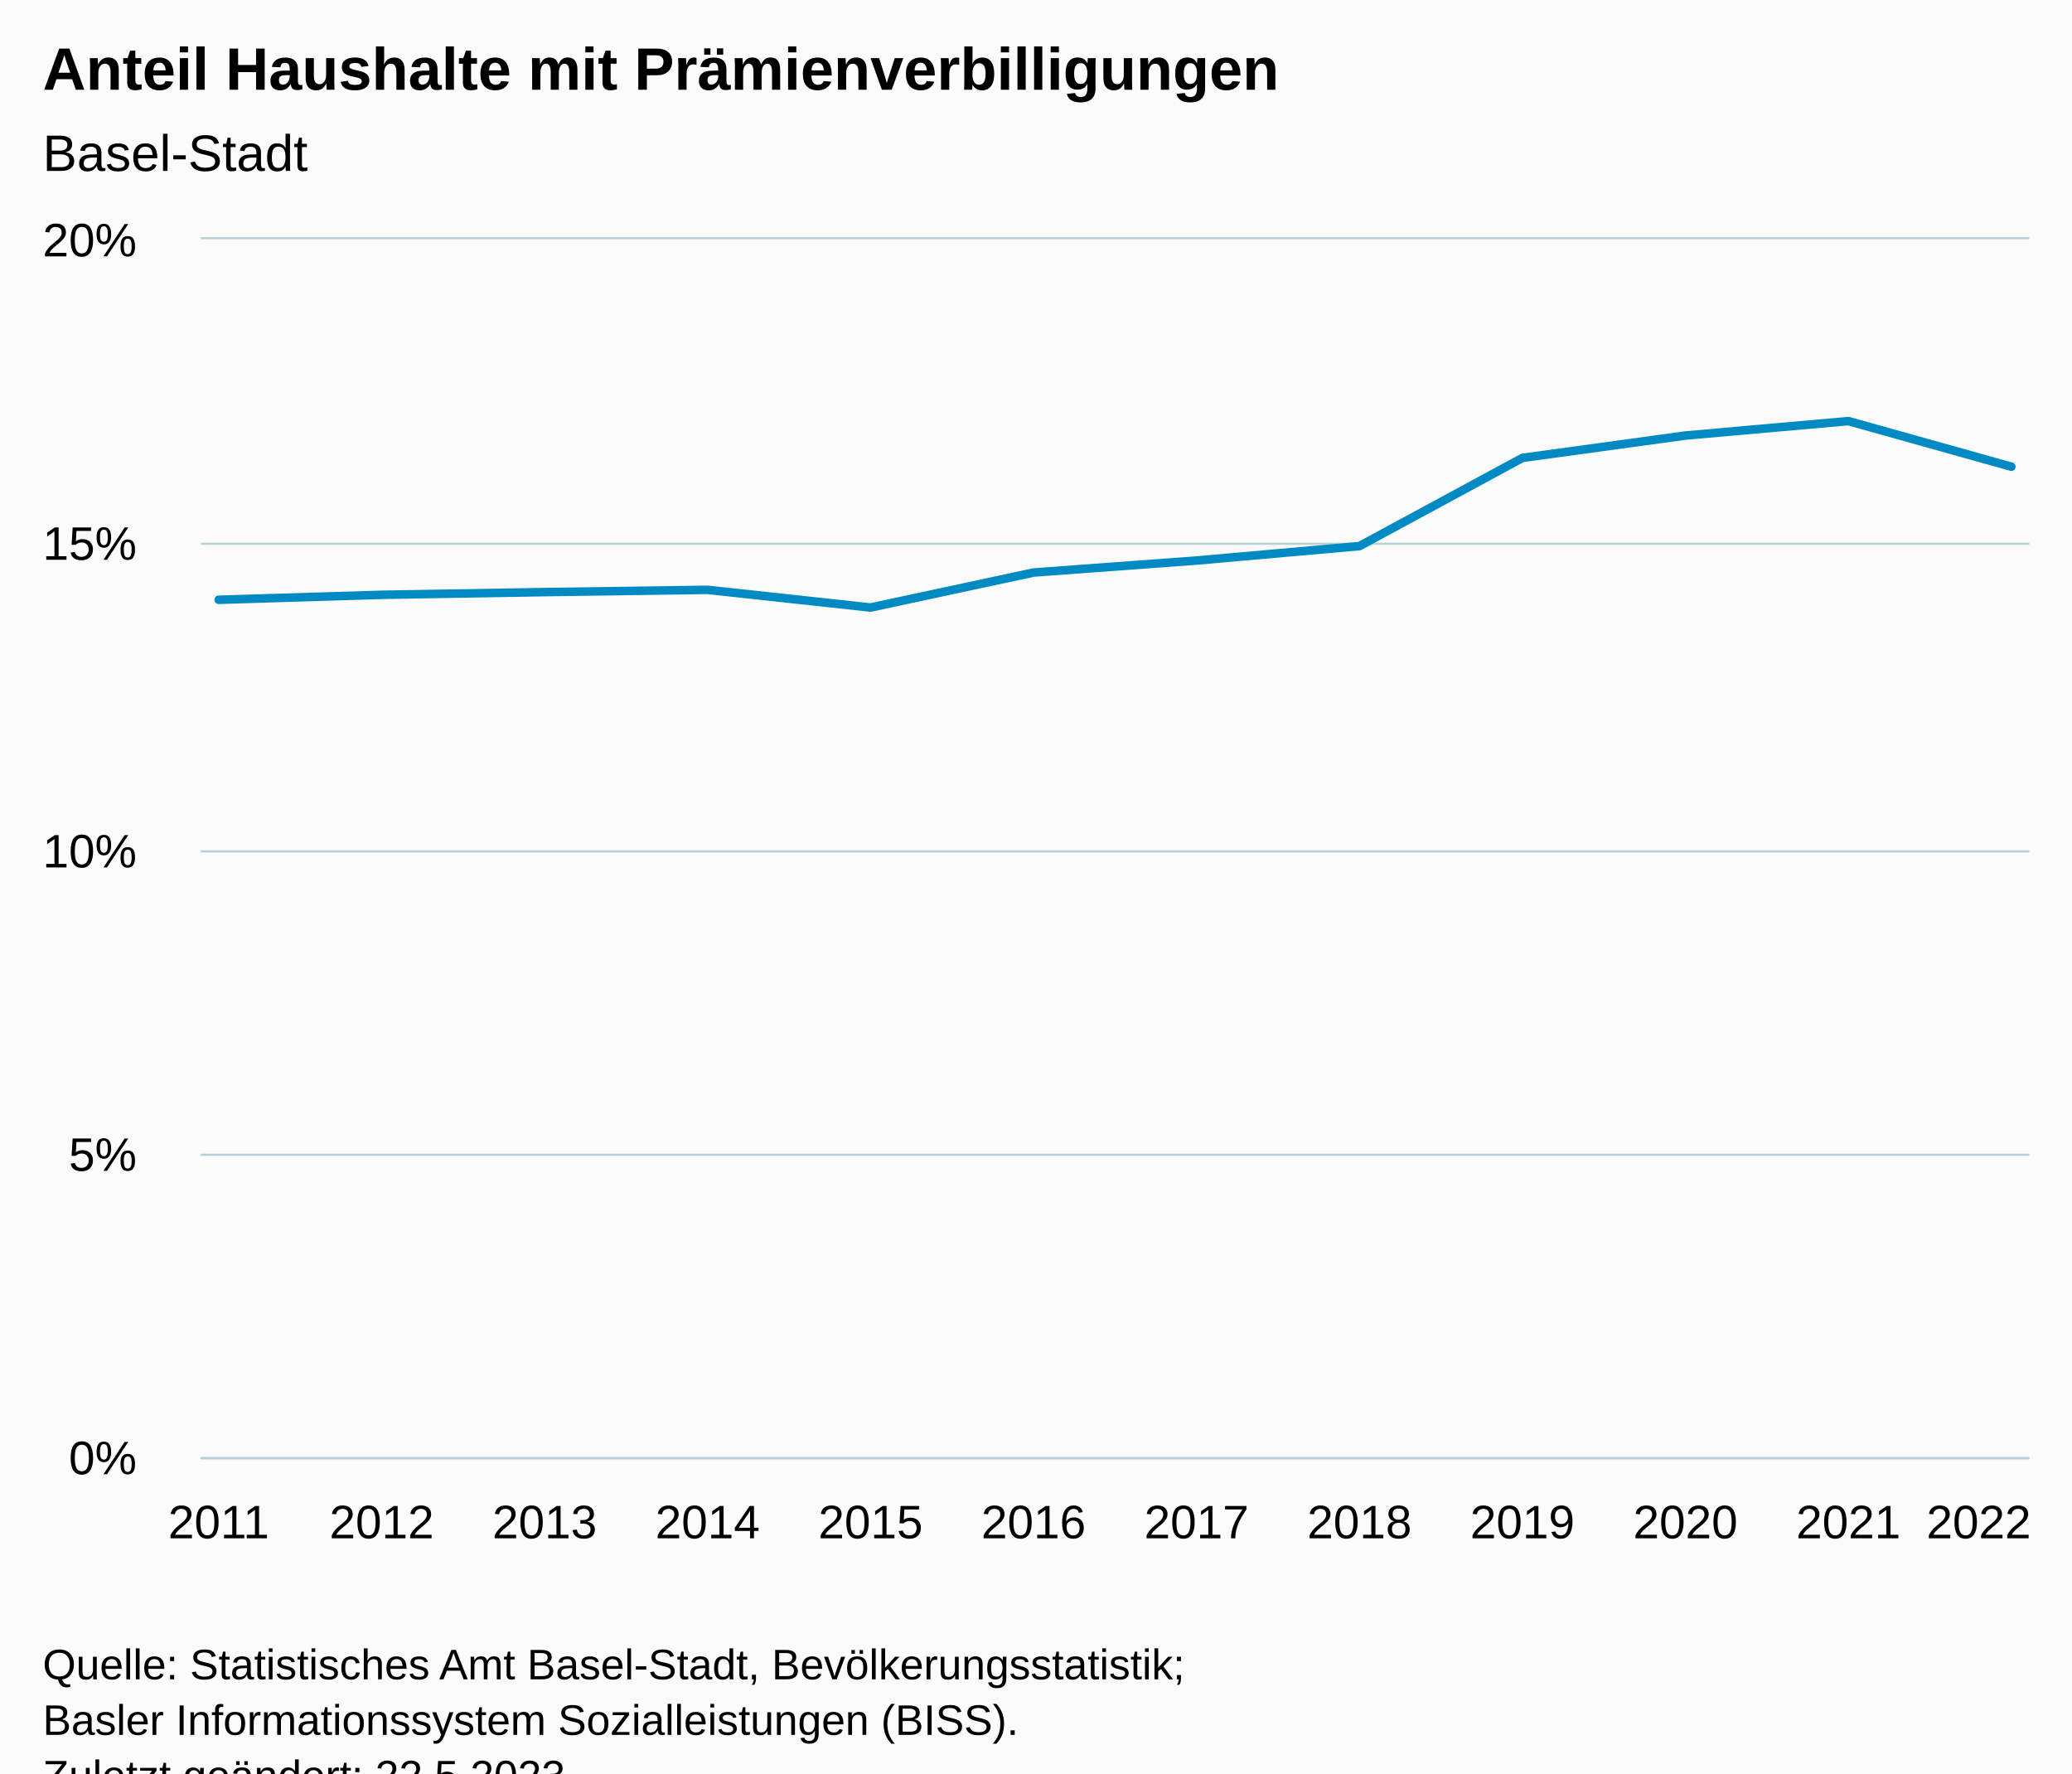
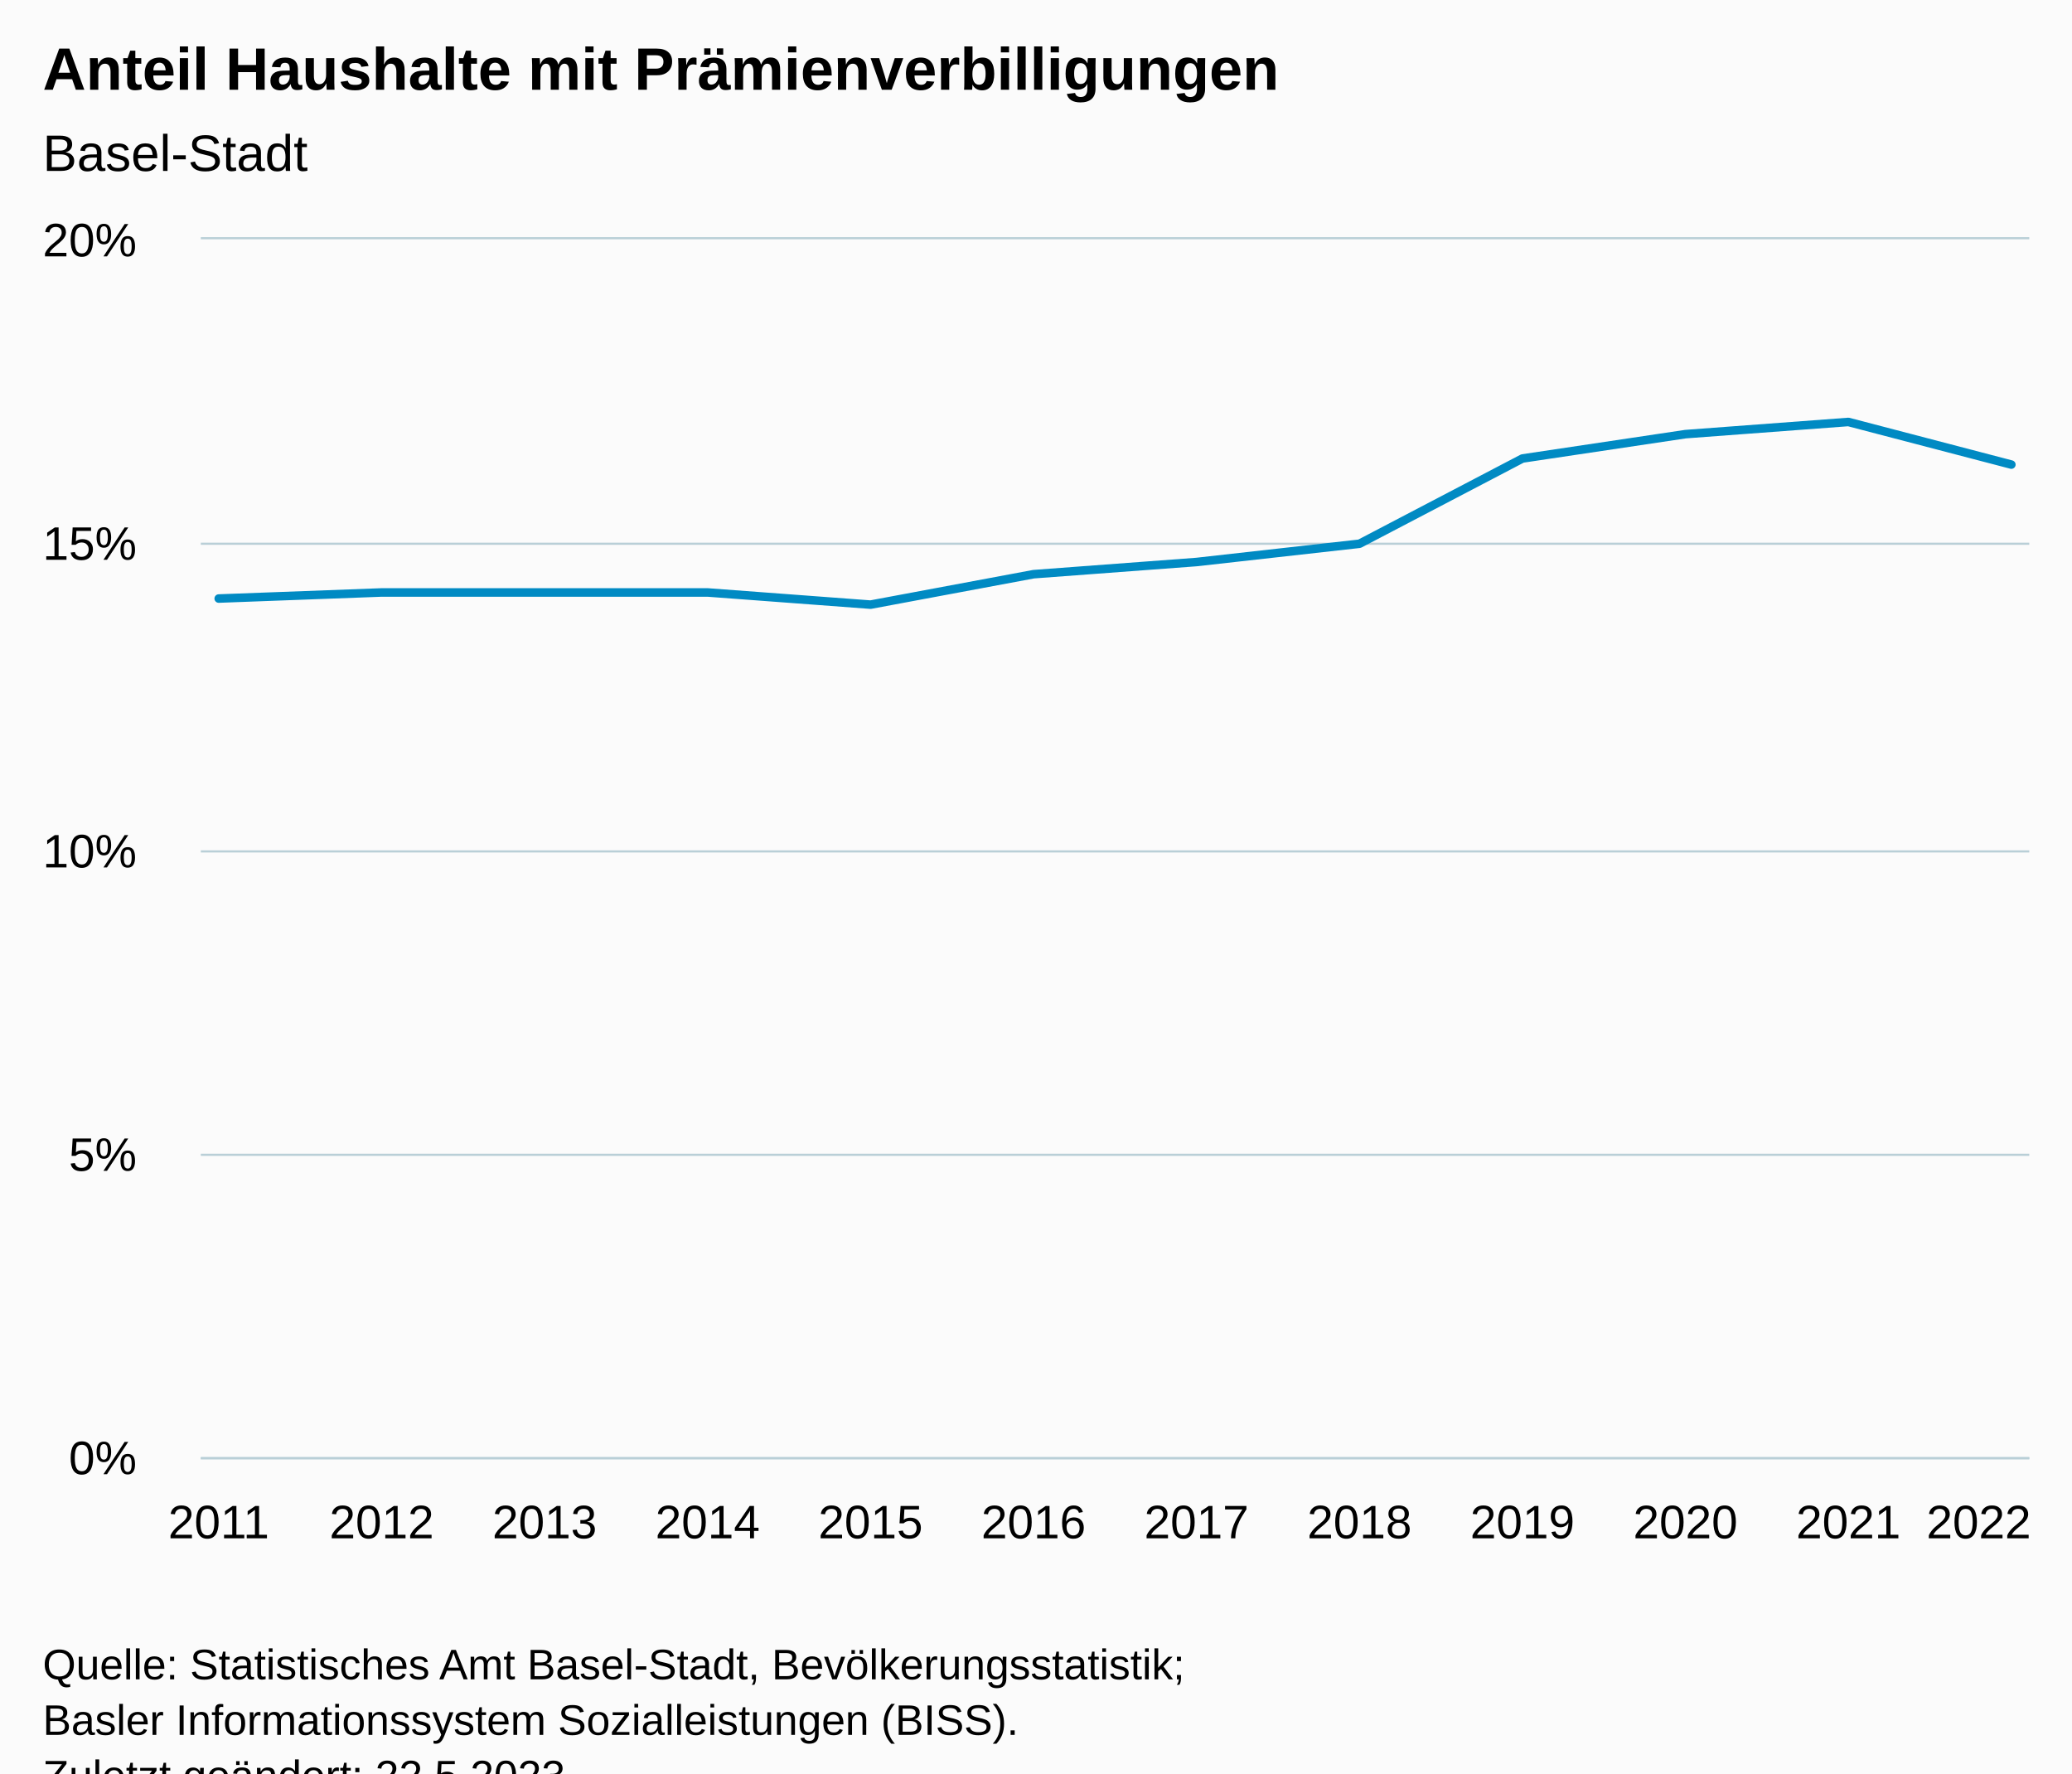
<svg xmlns="http://www.w3.org/2000/svg" version="1.1" class="highcharts-root" style="font-family:Arial;font-size:12px;" viewBox="0 0 485 415">
  <defs>
-     <clipPath id="highcharts-aq874ic-19-">
+     <clipPath id="highcharts-3qc1avj-19-">
      <rect x="0" y="0" width="428" height="285" fill="none" />
    </clipPath>
-     <clipPath id="highcharts-aq874ic-32-">
+     <clipPath id="highcharts-3qc1avj-32-">
      <rect x="0" y="0" width="428" height="285" fill="none" />
    </clipPath>
-     <clipPath id="highcharts-aq874ic-33-">
+     <clipPath id="highcharts-3qc1avj-33-">
      <rect x="47" y="56" width="428" height="285" fill="none" />
    </clipPath>
  </defs>
  <rect fill="#fbfbfb" class="highcharts-background" x="0" y="0" width="485" height="428" rx="0" ry="0" />
  <rect fill="none" class="highcharts-plot-background" x="47" y="56" width="428" height="285" />
  <g class="highcharts-pane-group" data-z-index="0" />
  <g class="highcharts-grid highcharts-xaxis-grid" data-z-index="1">
    <path fill="none" data-z-index="1" class="highcharts-grid-line" d="M 50.5 56 L 50.5 341" opacity="1" />
    <path fill="none" data-z-index="1" class="highcharts-grid-line" d="M 88.5 56 L 88.5 341" opacity="1" />
    <path fill="none" data-z-index="1" class="highcharts-grid-line" d="M 126.5 56 L 126.5 341" opacity="1" />
    <path fill="none" data-z-index="1" class="highcharts-grid-line" d="M 165.5 56 L 165.5 341" opacity="1" />
    <path fill="none" data-z-index="1" class="highcharts-grid-line" d="M 203.5 56 L 203.5 341" opacity="1" />
    <path fill="none" data-z-index="1" class="highcharts-grid-line" d="M 241.5 56 L 241.5 341" opacity="1" />
    <path fill="none" data-z-index="1" class="highcharts-grid-line" d="M 279.5 56 L 279.5 341" opacity="1" />
    <path fill="none" data-z-index="1" class="highcharts-grid-line" d="M 317.5 56 L 317.5 341" opacity="1" />
    <path fill="none" data-z-index="1" class="highcharts-grid-line" d="M 355.5 56 L 355.5 341" opacity="1" />
    <path fill="none" data-z-index="1" class="highcharts-grid-line" d="M 394.5 56 L 394.5 341" opacity="1" />
    <path fill="none" data-z-index="1" class="highcharts-grid-line" d="M 432.5 56 L 432.5 341" opacity="1" />
    <path fill="none" data-z-index="1" class="highcharts-grid-line" d="M 470.5 56 L 470.5 341" opacity="1" />
  </g>
  <g class="highcharts-grid highcharts-yaxis-grid" data-z-index="1">
    <path fill="none" stroke="#B9CFD7" stroke-width="0.5" data-z-index="1" class="highcharts-grid-line" d="M 47 341.25 L 475 341.25" opacity="1" />
    <path fill="none" stroke="#B9CFD7" stroke-width="0.5" data-z-index="1" class="highcharts-grid-line" d="M 47 270.25 L 475 270.25" opacity="1" />
    <path fill="none" stroke="#B9CFD7" stroke-width="0.5" data-z-index="1" class="highcharts-grid-line" d="M 47 199.25 L 475 199.25" opacity="1" />
    <path fill="none" stroke="#B9CFD7" stroke-width="0.5" data-z-index="1" class="highcharts-grid-line" d="M 47 127.25 L 475 127.25" opacity="1" />
    <path fill="none" stroke="#B9CFD7" stroke-width="0.5" data-z-index="1" class="highcharts-grid-line" d="M 47 55.75 L 475 55.75" opacity="1" />
  </g>
  <rect fill="none" class="highcharts-plot-border" data-z-index="1" x="47" y="56" width="428" height="285" />
  <g class="highcharts-axis highcharts-xaxis" data-z-index="2">
    <path fill="none" class="highcharts-axis-line" stroke="#B9CFD7" stroke-width="0.5" data-z-index="7" d="M 47 341.25 L 475 341.25" />
  </g>
  <g class="highcharts-axis highcharts-yaxis" data-z-index="2">
    <path fill="none" class="highcharts-axis-line" data-z-index="7" d="M 47 56 L 47 341" />
  </g>
  <g class="highcharts-series-group" data-z-index="3">
-     <g class="highcharts-series highcharts-series-0 highcharts-line-series" data-z-index="0.1" opacity="1" transform="translate(47,56) scale(1 1)" clip-path="url(#highcharts-aq874ic-32-)">
-       <path fill="none" d="M 4.196 84.361 L 42.342 83.2 L 80.488 82.566 L 118.635 82.035 L 156.781 86.176 L 194.927 77.985 L 233.073 75.177 L 271.219 71.798 L 309.365 51.158 L 347.512 45.926 L 385.658 42.547 L 423.804 53.22" class="highcharts-graph" data-z-index="1" stroke="#008AC3" stroke-width="2" stroke-linejoin="round" stroke-linecap="round" />
+     <g class="highcharts-series highcharts-series-0 highcharts-line-series" data-z-index="0.1" opacity="1" transform="translate(47,56) scale(1 1)" clip-path="url(#highcharts-3qc1avj-32-)">
+       <path fill="none" d="M 4.196 84.075 L 42.342 82.65 L 80.488 82.65 L 118.635 82.65 L 156.781 85.5 L 194.927 78.375 L 233.073 75.525 L 271.219 71.25 L 309.365 51.3 L 347.512 45.6 L 385.658 42.75 L 423.804 52.725" class="highcharts-graph" data-z-index="1" stroke="#008AC3" stroke-width="2" stroke-linejoin="round" stroke-linecap="round" />
    </g>
    <g class="highcharts-markers highcharts-series-0 highcharts-line-series" data-z-index="0.1" opacity="1" transform="translate(47,56) scale(1 1)" clip-path="none" />
  </g>
  <text x="10" text-anchor="start" class="highcharts-title" data-z-index="4" style="color:#000000;font-size:14px;font-weight:bold;fill:#000000;" y="21">
    <tspan>Anteil Haushalte mit Prämienverbilligungen</tspan>
  </text>
  <text x="10" text-anchor="start" class="highcharts-subtitle" data-z-index="4" style="color:#000000;font-size:12px;font-weight:normal;fill:#000000;" y="40">
    <tspan>Basel-Stadt</tspan>
  </text>
  <text x="10" text-anchor="start" class="highcharts-caption" data-z-index="4" style="color:#666666;fill:#666666;" y="375" />
  <g class="highcharts-axis-labels highcharts-xaxis-labels" data-z-index="7">
    <text x="51.196" style="color:#000000;cursor:default;font-size:11px;fill:#000000;" text-anchor="middle" transform="translate(0,0)" y="360" opacity="1">2011</text>
    <text x="89.342" style="color:#000000;cursor:default;font-size:11px;fill:#000000;" text-anchor="middle" transform="translate(0,0)" y="360" opacity="1">2012</text>
    <text x="127.488" style="color:#000000;cursor:default;font-size:11px;fill:#000000;" text-anchor="middle" transform="translate(0,0)" y="360" opacity="1">2013</text>
    <text x="165.635" style="color:#000000;cursor:default;font-size:11px;fill:#000000;" text-anchor="middle" transform="translate(0,0)" y="360" opacity="1">2014</text>
    <text x="203.781" style="color:#000000;cursor:default;font-size:11px;fill:#000000;" text-anchor="middle" transform="translate(0,0)" y="360" opacity="1">2015</text>
    <text x="241.927" style="color:#000000;cursor:default;font-size:11px;fill:#000000;" text-anchor="middle" transform="translate(0,0)" y="360" opacity="1">2016</text>
    <text x="280.073" style="color:#000000;cursor:default;font-size:11px;fill:#000000;" text-anchor="middle" transform="translate(0,0)" y="360" opacity="1">2017</text>
    <text x="318.219" style="color:#000000;cursor:default;font-size:11px;fill:#000000;" text-anchor="middle" transform="translate(0,0)" y="360" opacity="1">2018</text>
    <text x="356.365" style="color:#000000;cursor:default;font-size:11px;fill:#000000;" text-anchor="middle" transform="translate(0,0)" y="360" opacity="1">2019</text>
    <text x="394.512" style="color:#000000;cursor:default;font-size:11px;fill:#000000;" text-anchor="middle" transform="translate(0,0)" y="360" opacity="1">2020</text>
    <text x="432.658" style="color:#000000;cursor:default;font-size:11px;fill:#000000;" text-anchor="middle" transform="translate(0,0)" y="360" opacity="1">2021</text>
    <text x="463.175" style="color:#000000;cursor:default;font-size:11px;fill:#000000;" text-anchor="middle" transform="translate(0,0)" y="360" opacity="1">
      <tspan>2022</tspan>
    </text>
  </g>
  <g class="highcharts-axis-labels highcharts-yaxis-labels" data-z-index="7">
    <text x="32" style="color:#000000;cursor:default;font-size:11px;fill:#000000;" text-anchor="end" transform="translate(0,0)" y="345" opacity="1">0%</text>
    <text x="32" style="color:#000000;cursor:default;font-size:11px;fill:#000000;" text-anchor="end" transform="translate(0,0)" y="274" opacity="1">5%</text>
    <text x="32" style="color:#000000;cursor:default;font-size:11px;fill:#000000;" text-anchor="end" transform="translate(0,0)" y="203" opacity="1">10%</text>
    <text x="32" style="color:#000000;cursor:default;font-size:11px;fill:#000000;" text-anchor="end" transform="translate(0,0)" y="131" opacity="1">15%</text>
    <text x="32" style="color:#000000;cursor:default;font-size:11px;fill:#000000;" text-anchor="end" transform="translate(0,0)" y="60" opacity="1">20%</text>
  </g>
  <text x="10" class="highcharts-credits" text-anchor="start" data-z-index="8" style="cursor:default;color:#000000;font-size:10px;fill:#000000;" y="393">
    <tspan>Quelle: Statistisches Amt Basel-Stadt, Bevölkerungsstatistik;</tspan>
    <tspan x="10" dy="13">Basler Informationssystem Sozialleistungen (BISS).</tspan>
    <tspan x="10" dy="13">Zuletzt geändert: 22.5.2023</tspan>
  </text>
-   <g class="highcharts-control-points" data-z-index="99" clip-path="url(#highcharts-aq874ic-33-)" />
+   <g class="highcharts-control-points" data-z-index="99" clip-path="url(#highcharts-3qc1avj-33-)" />
</svg>
